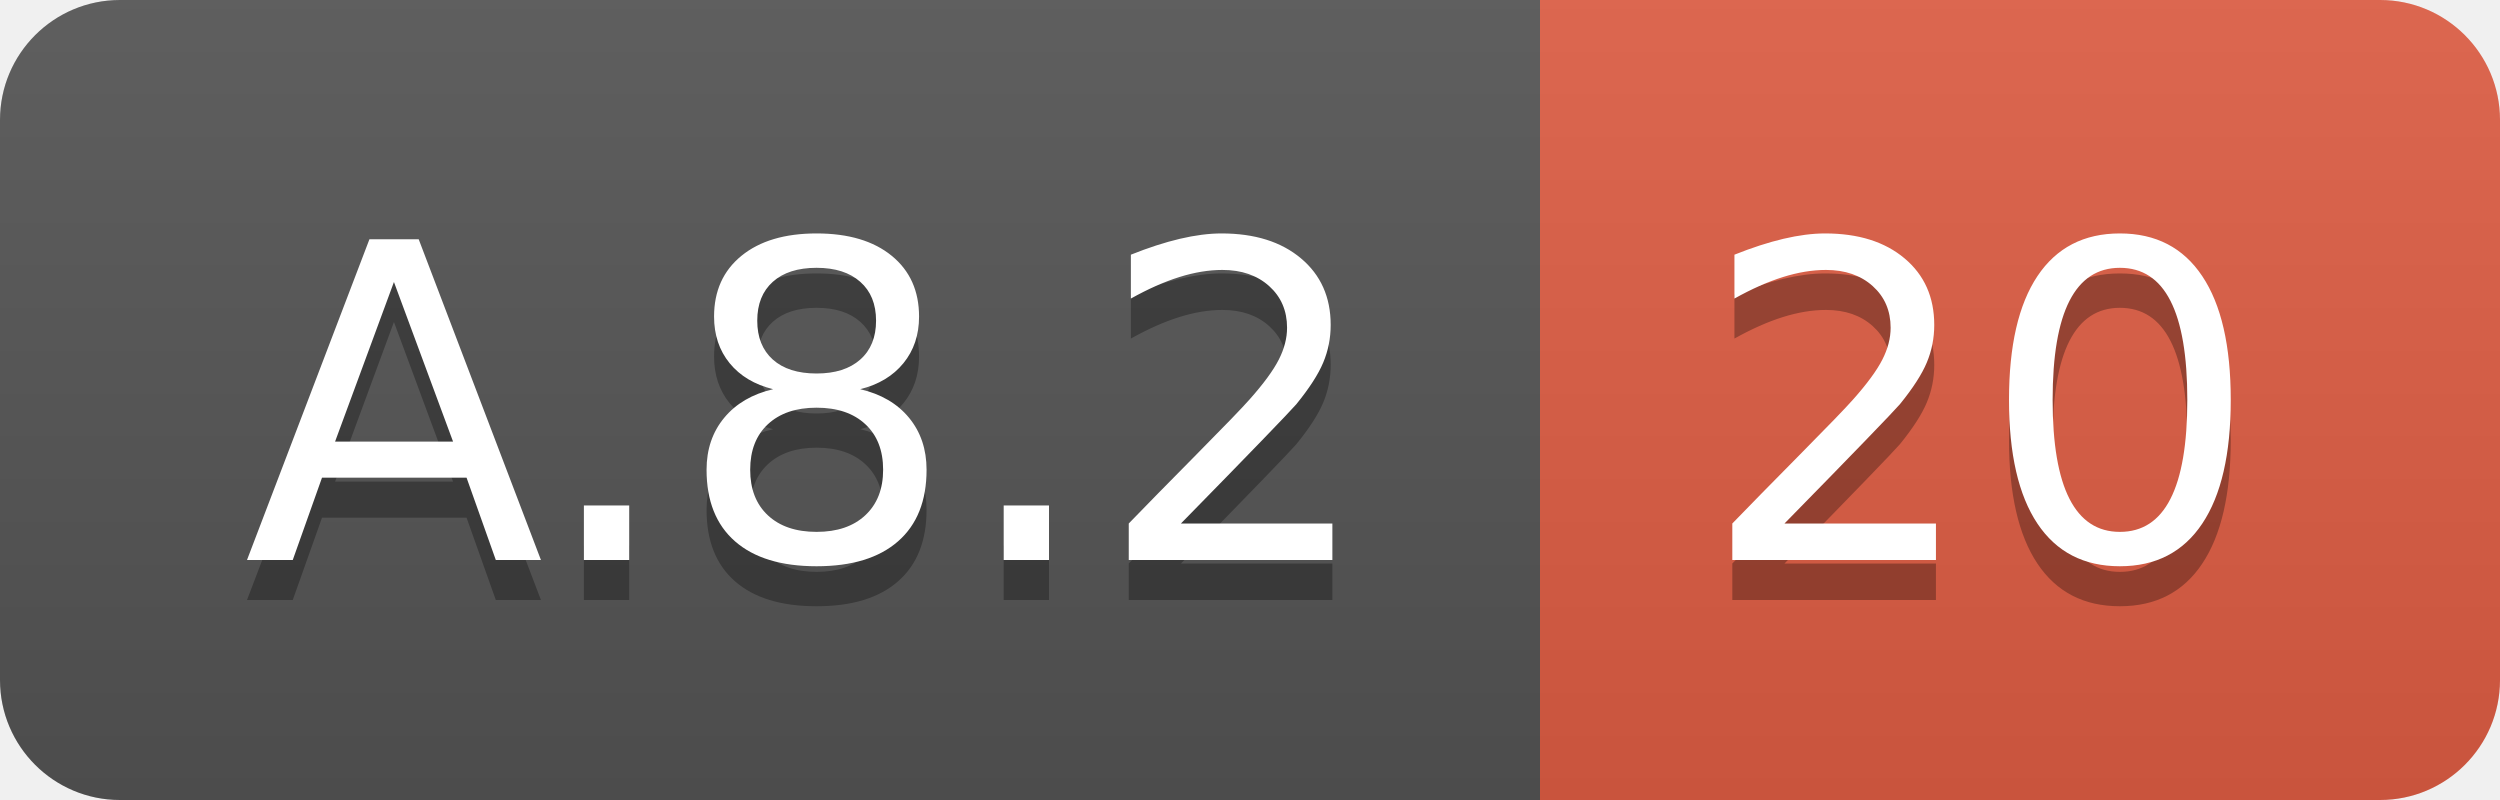
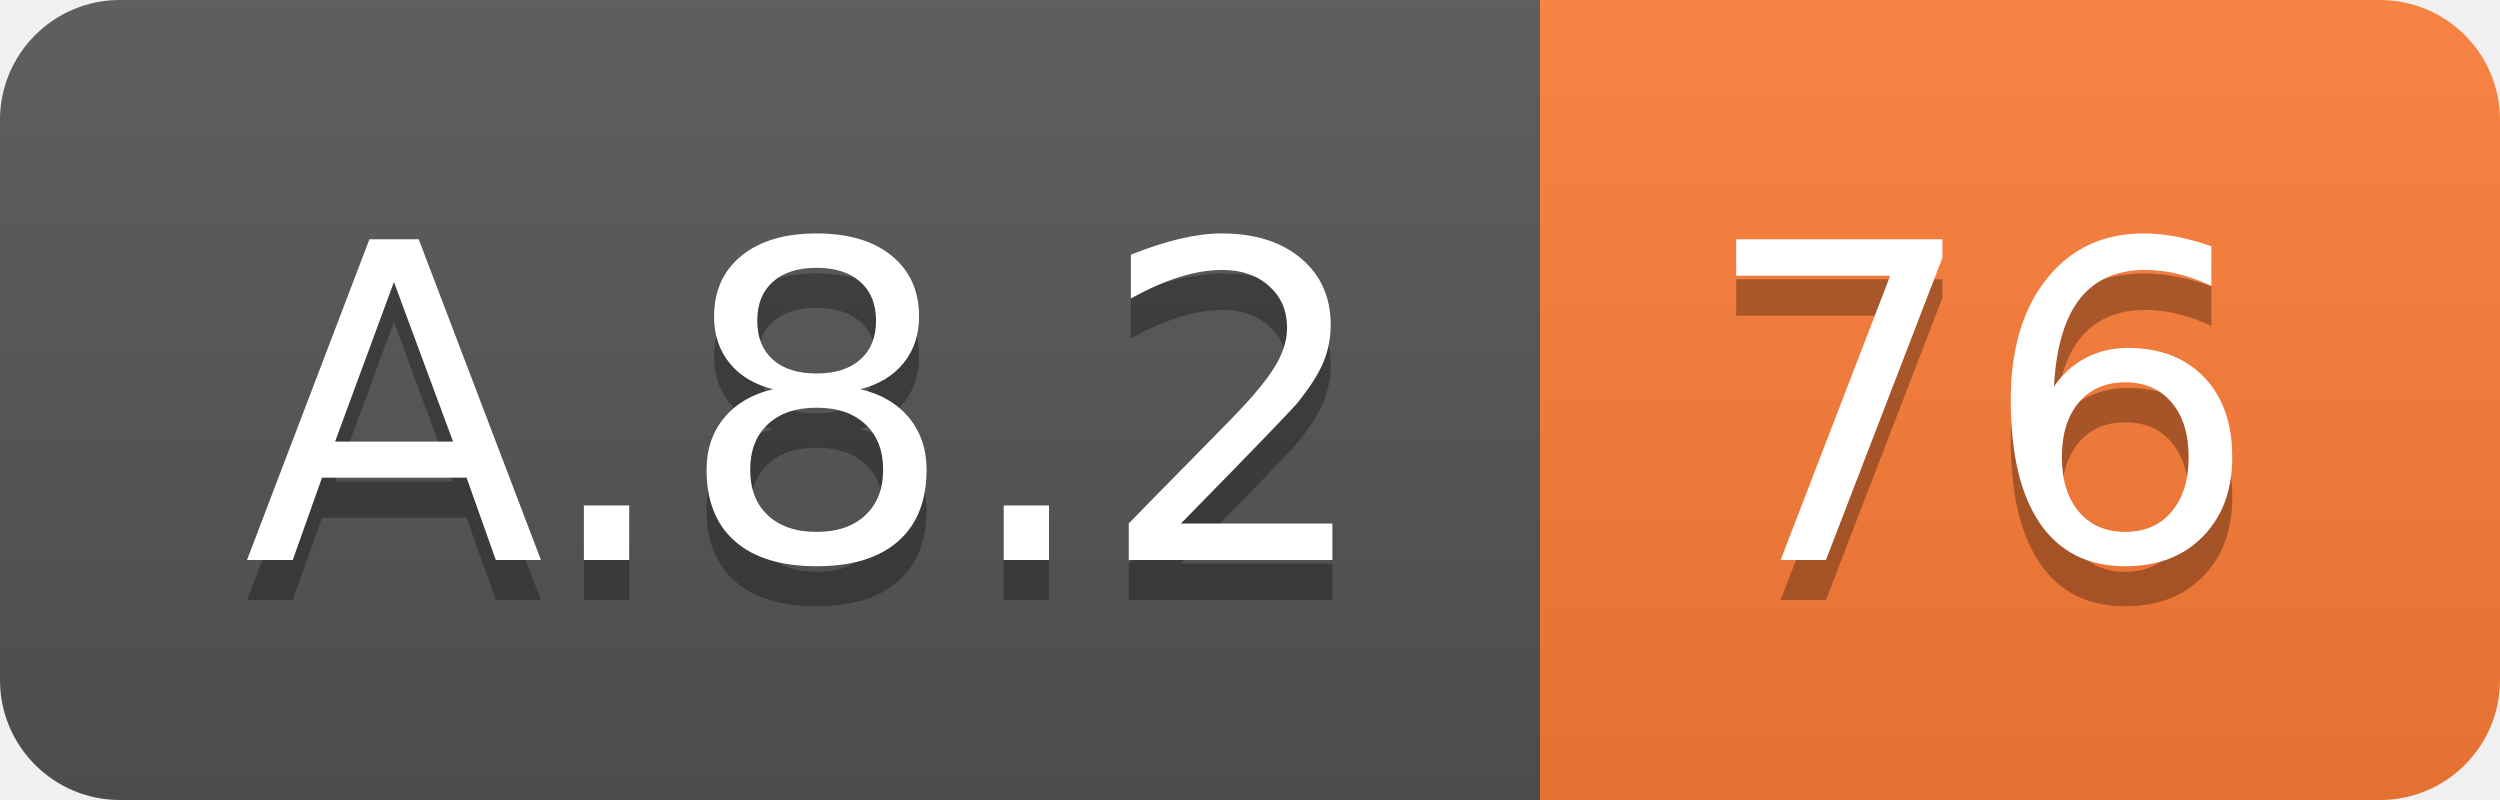
<svg xmlns="http://www.w3.org/2000/svg" width="62.5" height="20">
  <linearGradient id="smooth" x2="0" y2="100%">
    <stop offset="0" stop-color="#bbb" stop-opacity=".1" />
    <stop offset="1" stop-opacity=".1" />
  </linearGradient>
  <clipPath id="round">
    <rect width="62.5" height="20" rx="3" fill="#fff" />
  </clipPath>
  <g clip-path="url(#round)">
    <rect width="38.5" height="20" fill="#555" />
-     <rect x="38.5" width="24.0" height="20" fill="#e05d44" />
+     <rect x="38.5" width="24.0" height="20" fill="#fe7d37" />
    <rect width="62.5" height="20" fill="url(#smooth)" />
  </g>
  <g fill="#fff" text-anchor="middle" font-family="DejaVu Sans,Verdana,Geneva,sans-serif" font-size="110">
    <text x="202.5" y="150" fill="#010101" fill-opacity=".3" transform="scale(0.1)" textLength="285.0" lengthAdjust="spacing">A.8.2</text>
    <text x="202.5" y="140" transform="scale(0.1)" textLength="285.0" lengthAdjust="spacing">A.8.2</text>
-     <text x="495.0" y="150" fill="#010101" fill-opacity=".3" transform="scale(0.1)" textLength="140.0" lengthAdjust="spacing">20</text>
-     <text x="495.0" y="140" transform="scale(0.1)" textLength="140.0" lengthAdjust="spacing">20</text>
+     <text x="495.0" y="150" fill="#010101" fill-opacity=".3" transform="scale(0.1)" textLength="140.0" lengthAdjust="spacing">76</text>
+     <text x="495.0" y="140" transform="scale(0.1)" textLength="140.0" lengthAdjust="spacing">76</text>
  </g>
</svg>
